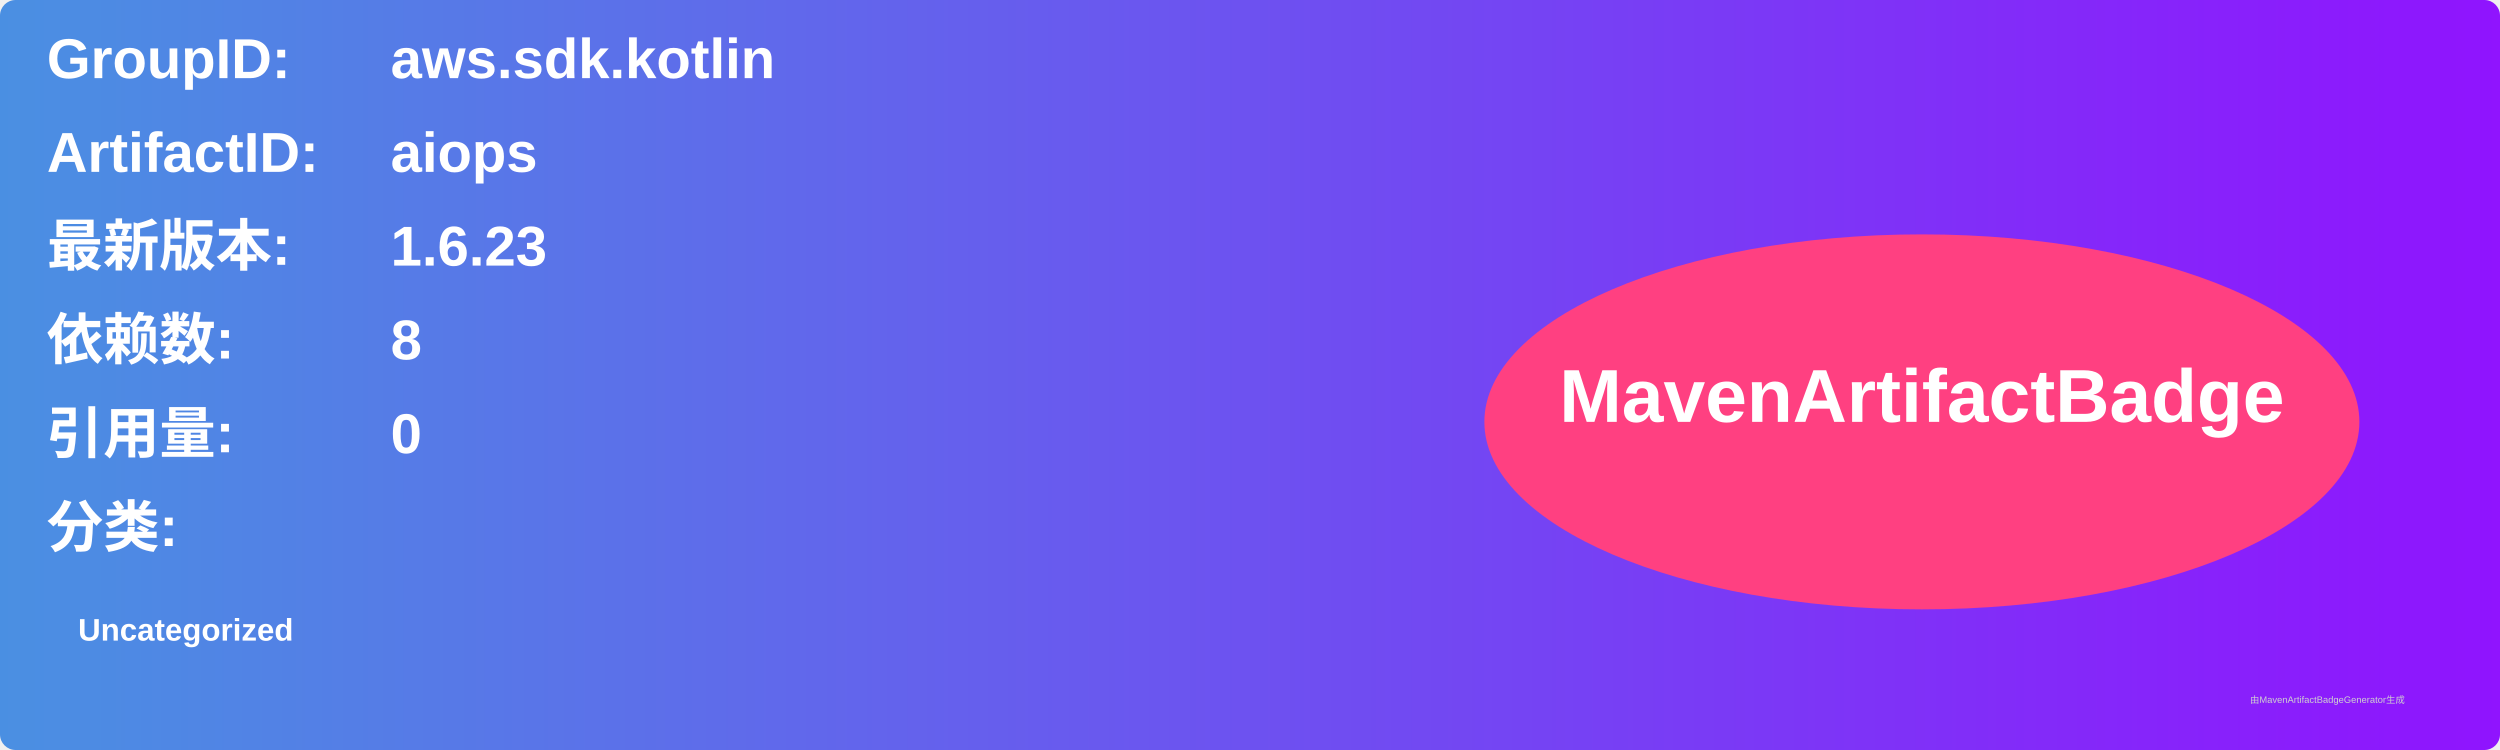
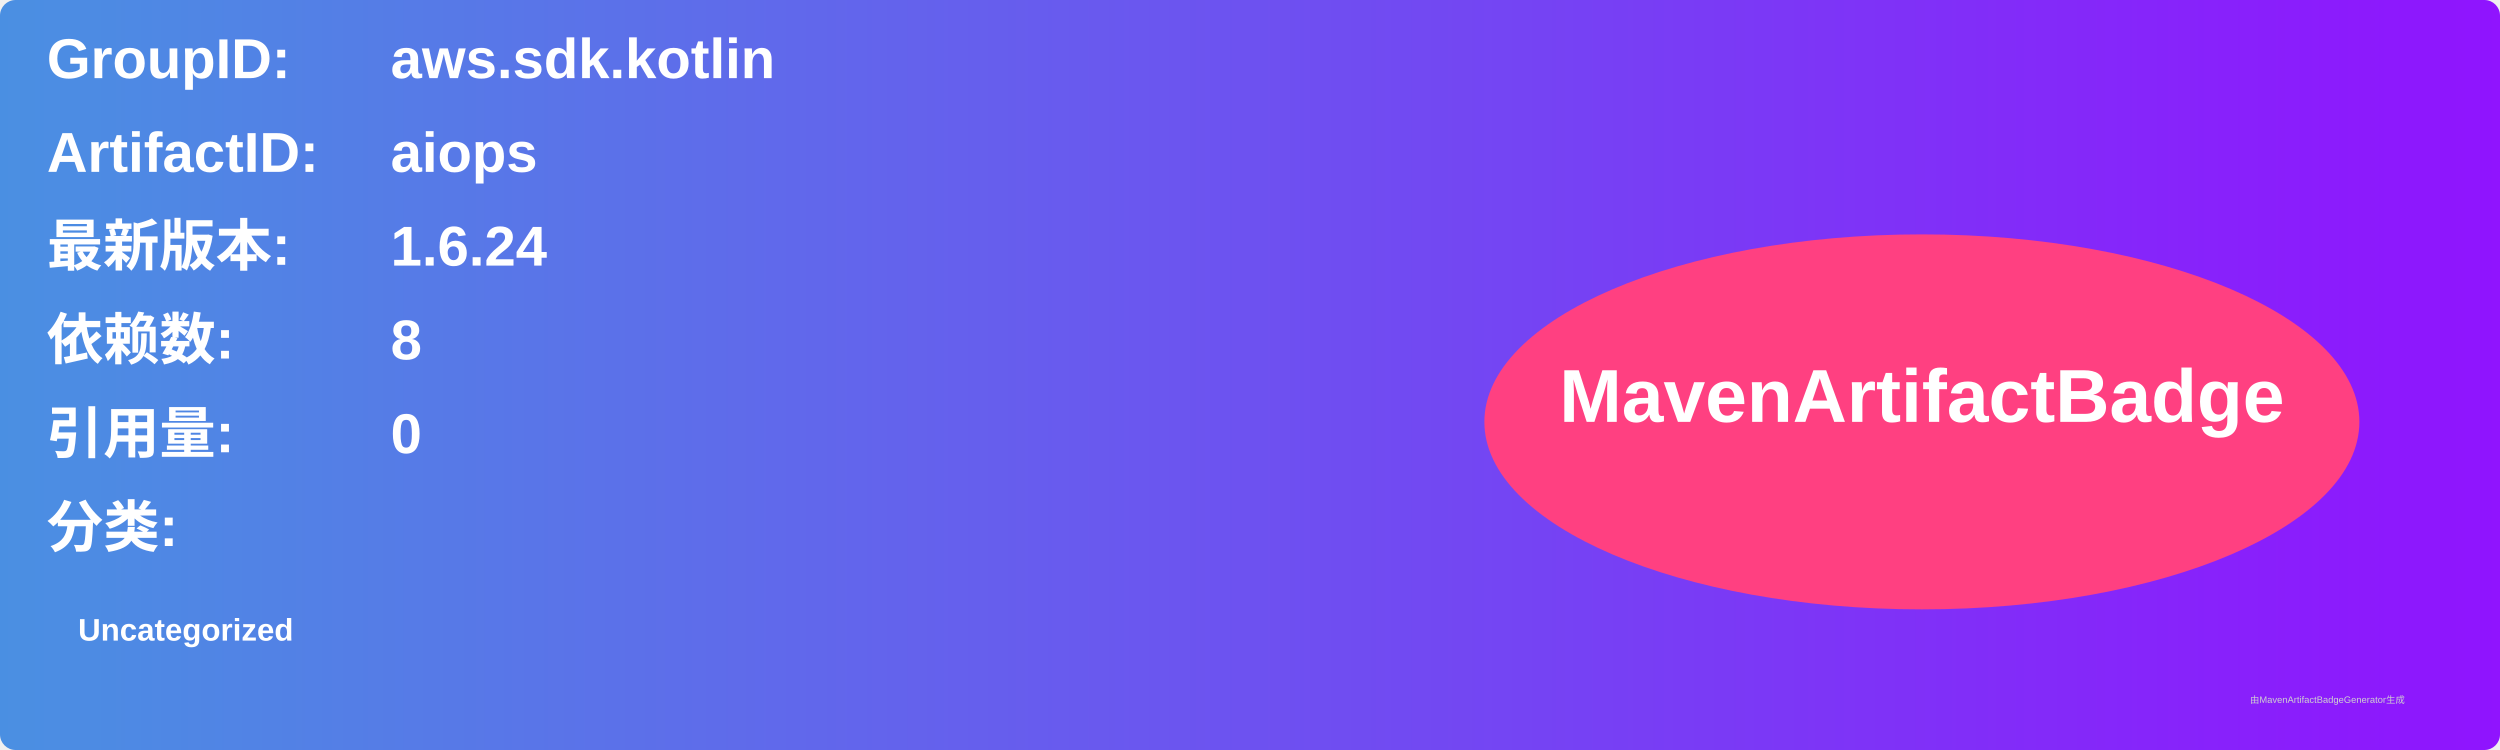
<svg xmlns="http://www.w3.org/2000/svg" width="800" height="240" viewBox="0 0 800 240">
  <linearGradient id="grad" x1="0%" y1="0%" x2="100%" y2="0%">
    <stop offset="0%" stop-color="#4a90e2" />
    <stop offset="100%" stop-color="#9013fe" />
  </linearGradient>
  <rect width="100%" height="100%" rx="5" ry="5" fill="url(#grad)" />
  <g transform="translate(15, 15)">
    <text x="0" y="10" font-family="Arial" font-size="18" fill="white" font-weight="bold" width="260">GroupID:</text>
    <text x="110" y="10" font-family="Arial" font-size="18" fill="white" font-weight="bold" width="460">aws.sdk.kotlin</text>
    <text x="0" y="40" font-family="Arial" font-size="18" fill="white" font-weight="bold" width="260">ArtifactID:</text>
    <text x="110" y="40" font-family="Arial" font-size="18" fill="white" font-weight="bold" width="460">aiops</text>
    <text x="0" y="70" font-family="Arial" font-size="18" fill="white" font-weight="bold">最新版本:</text>
    <text x="110" y="70" font-family="Arial" font-size="18" fill="white" font-weight="bold">
-       <tspan font-weight="bold">1.6.23</tspan>
+       <tspan font-weight="bold">1.6.24</tspan>
    </text>
    <text x="0" y="100" font-family="Arial" font-size="18" fill="white" font-weight="bold">依赖数: </text>
    <text x="110" y="100" font-family="Arial" font-size="18" fill="white">
      <tspan font-weight="bold">8</tspan>
    </text>
    <text x="0" y="130" font-family="Arial" font-size="18" fill="white" font-weight="bold">引用量: </text>
    <text x="110" y="130" font-family="Arial" font-size="18" fill="white">
      <tspan font-weight="bold">0</tspan>
    </text>
    <text x="0" y="160" font-family="Arial" font-size="18" fill="white" font-weight="bold">分类:</text>
    <text x="10" y="190" font-family="Arial" font-size="10" fill="white">
      <tspan font-weight="bold">Uncategorized</tspan>
    </text>
    <ellipse cx="600" cy="120" rx="140" ry="60" fill="#ff4081" />
    <text x="600" y="120" text-anchor="middle" font-family="Arial" font-size="24" fill="white" font-weight="bold">MavenArtifactBadge</text>
  </g>
  <text x="720" y="225" font-family="Arial" font-size="3" fill="#d0d0d0">由MavenArtifactBadgeGenerator生成</text>
</svg>
